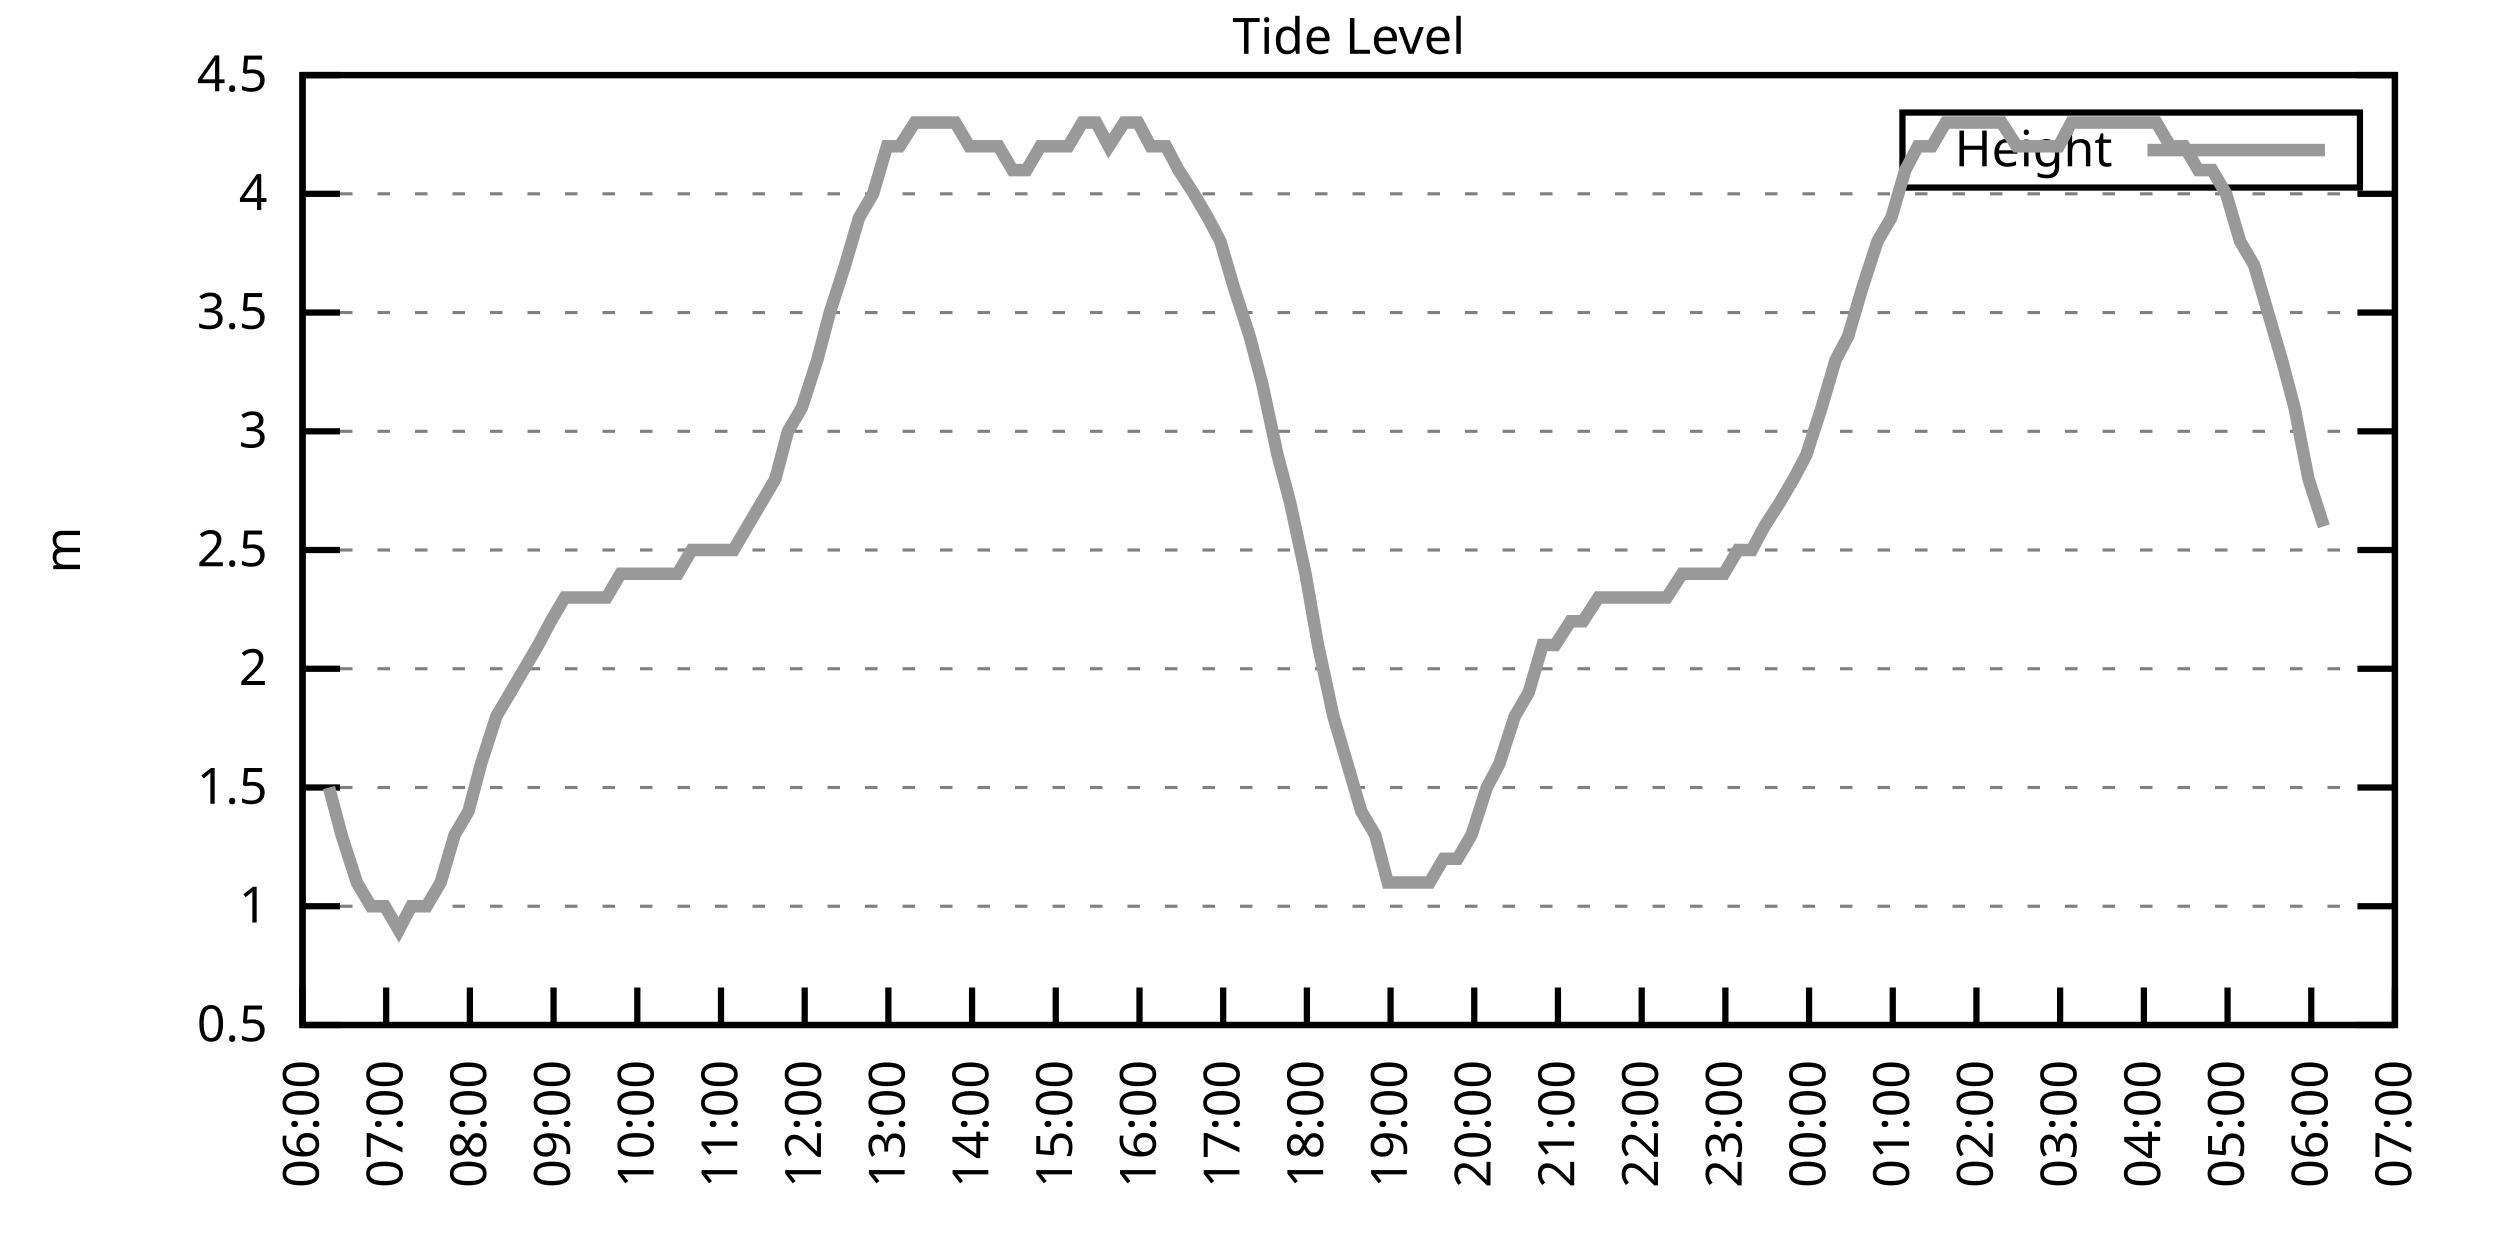
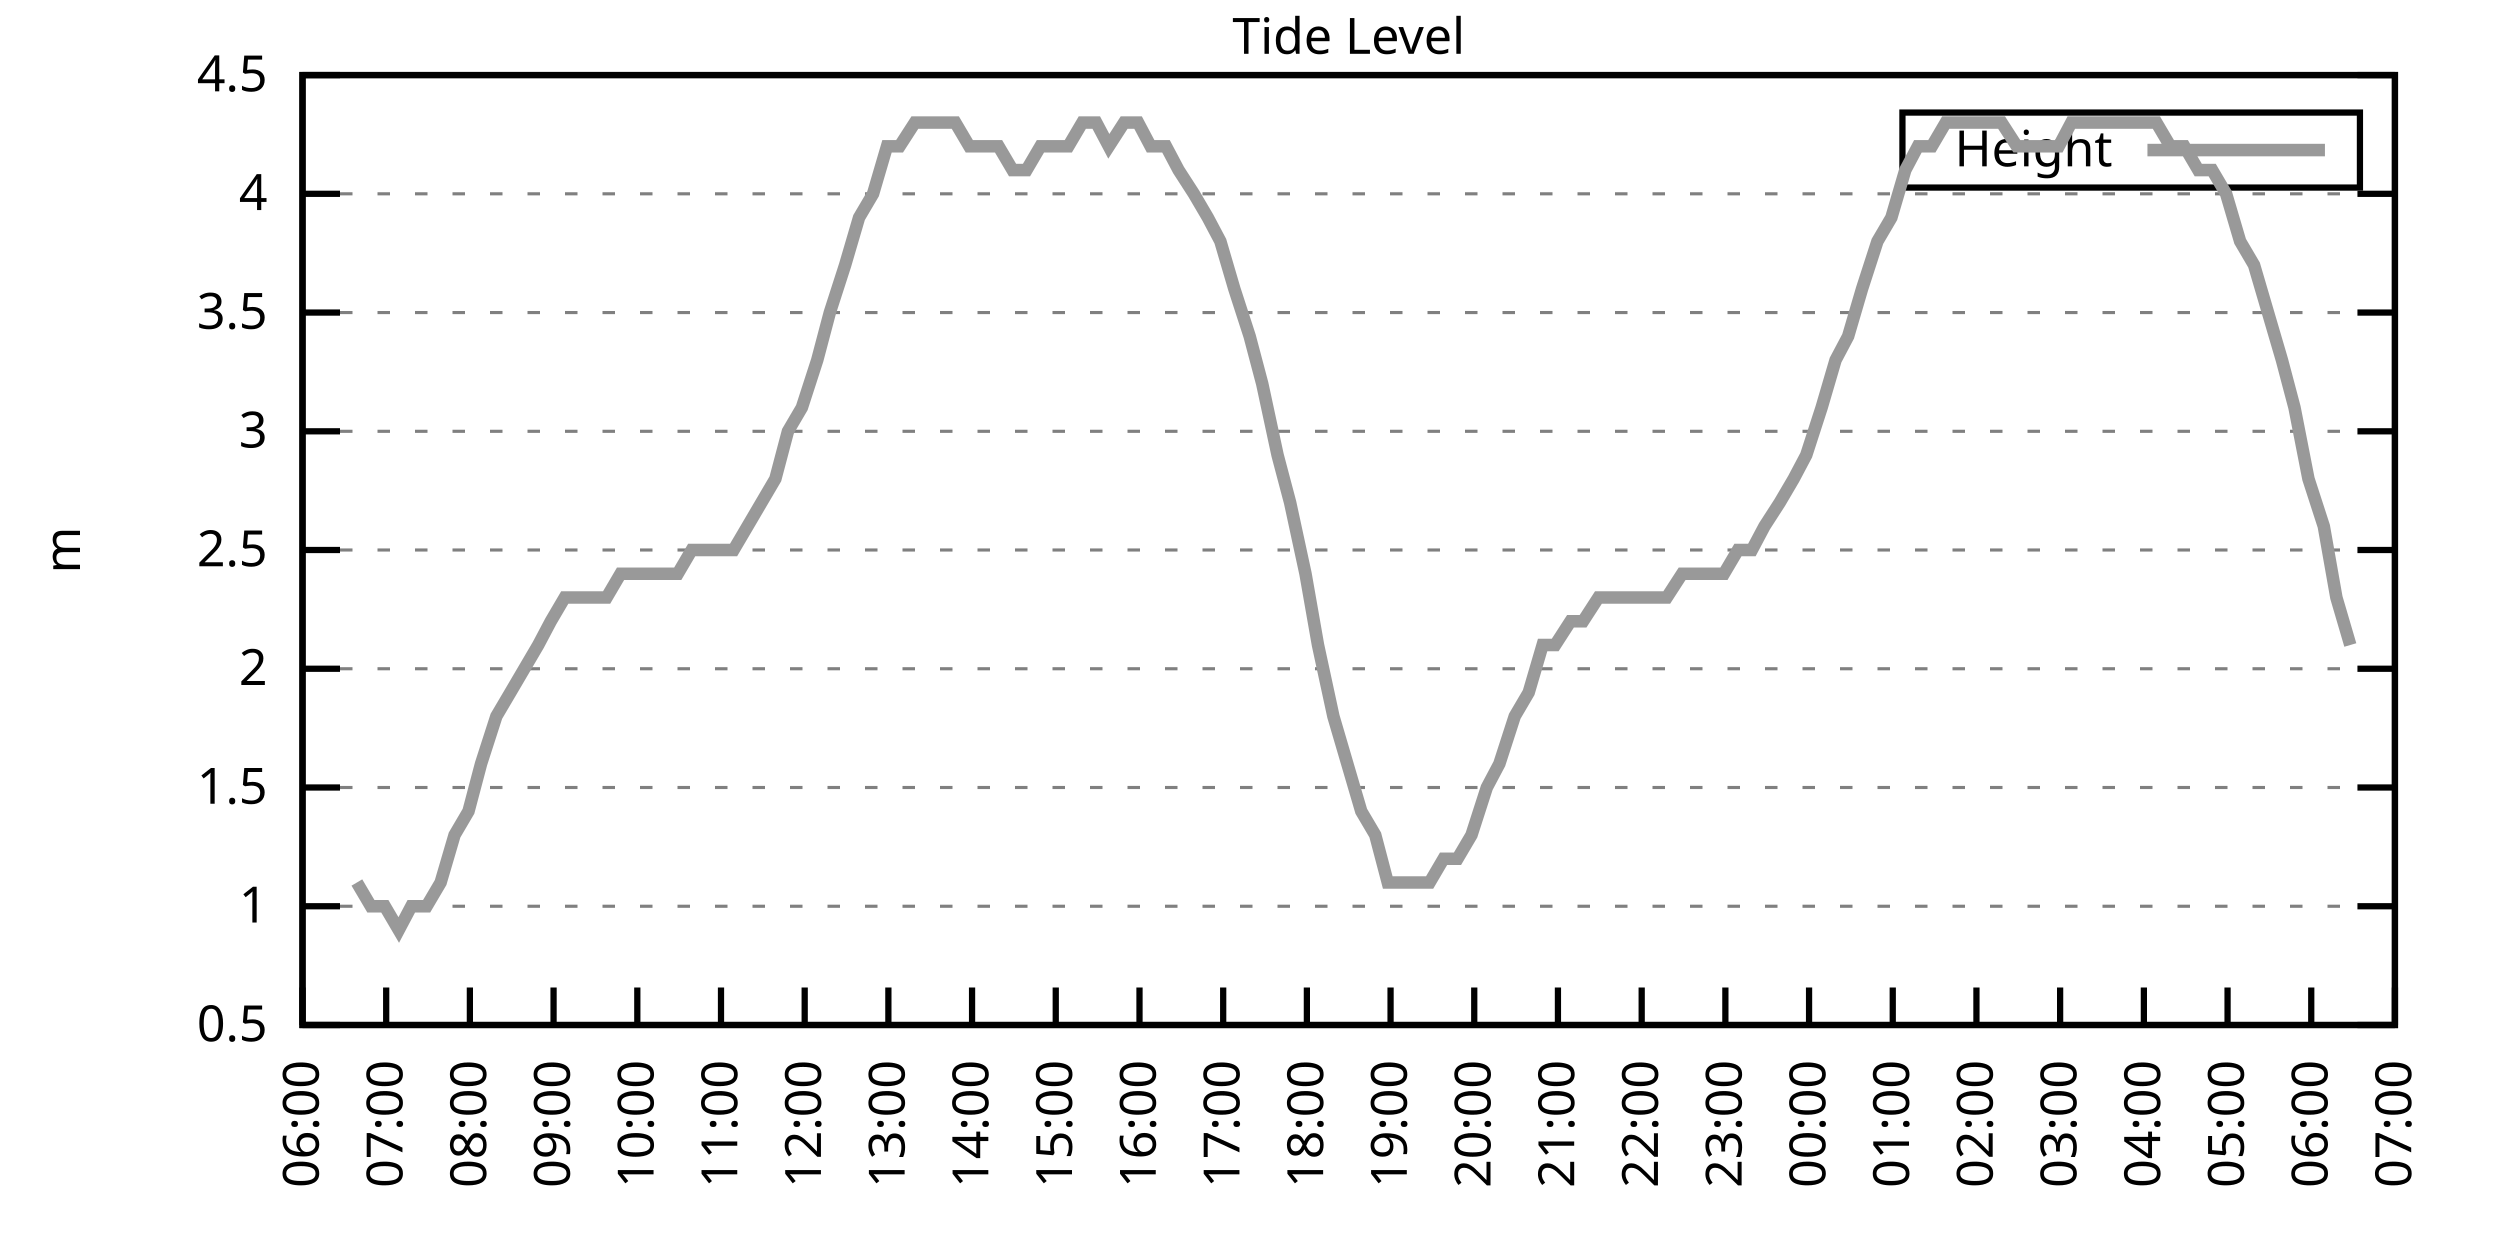
<svg xmlns="http://www.w3.org/2000/svg" xmlns:xlink="http://www.w3.org/1999/xlink" width="400" height="200" viewBox="0 0 400 200">
  <g id="gnuplot_canvas">
    <rect x="0" y="0" width="400" height="200" fill="none" />
    <defs>
      <circle id="gpDot" r="0.5" stroke-width="0.5" stroke="currentColor" />
      <path id="gpPt0" stroke-width="0.333" stroke="currentColor" d="M-1,0 h2 M0,-1 v2" />
      <path id="gpPt1" stroke-width="0.333" stroke="currentColor" d="M-1,-1 L1,1 M1,-1 L-1,1" />
      <path id="gpPt2" stroke-width="0.333" stroke="currentColor" d="M-1,0 L1,0 M0,-1 L0,1 M-1,-1 L1,1 M-1,1 L1,-1" />
      <rect id="gpPt3" stroke-width="0.333" stroke="currentColor" x="-1" y="-1" width="2" height="2" />
      <rect id="gpPt4" stroke-width="0.333" stroke="currentColor" fill="currentColor" x="-1" y="-1" width="2" height="2" />
      <circle id="gpPt5" stroke-width="0.333" stroke="currentColor" cx="0" cy="0" r="1" />
      <use xlink:href="#gpPt5" id="gpPt6" fill="currentColor" stroke="none" />
      <path id="gpPt7" stroke-width="0.333" stroke="currentColor" d="M0,-1.33 L-1.33,0.67 L1.33,0.67 z" />
      <use xlink:href="#gpPt7" id="gpPt8" fill="currentColor" stroke="none" />
      <use xlink:href="#gpPt7" id="gpPt9" stroke="currentColor" transform="rotate(180)" />
      <use xlink:href="#gpPt9" id="gpPt10" fill="currentColor" stroke="none" />
      <use xlink:href="#gpPt3" id="gpPt11" stroke="currentColor" transform="rotate(45)" />
      <use xlink:href="#gpPt11" id="gpPt12" fill="currentColor" stroke="none" />
      <path id="gpPt13" stroke-width="0.333" stroke="currentColor" d="M0,1.330 L1.265,0.411 L0.782,-1.067 L-0.782,-1.076 L-1.265,0.411 z" />
      <use xlink:href="#gpPt13" id="gpPt14" fill="currentColor" stroke="none" />
      <filter id="textbox" filterUnits="objectBoundingBox" x="0" y="0" height="1" width="1">
        <feFlood flood-color="white" flood-opacity="1" result="bgnd" />
        <feComposite in="SourceGraphic" in2="bgnd" operator="atop" />
      </filter>
      <filter id="greybox" filterUnits="objectBoundingBox" x="0" y="0" height="1" width="1">
        <feFlood flood-color="lightgrey" flood-opacity="1" result="grey" />
        <feComposite in="SourceGraphic" in2="grey" operator="atop" />
      </filter>
    </defs>
    <g fill="none" color="white" stroke="currentColor" stroke-width="1.00" stroke-linecap="butt" stroke-linejoin="miter">
</g>
    <g fill="none" color="black" stroke="currentColor" stroke-width="1.00" stroke-linecap="butt" stroke-linejoin="miter">
      <g stroke="none" shape-rendering="crispEdges">
        <polygon fill="rgb(255, 255, 255)" points="48.40,164.00 383.18,164.00 383.18,12.02 48.40,12.02 " />
      </g>
    </g>
    <g fill="none" color="black" stroke="currentColor" stroke-width="1.00" stroke-linecap="butt" stroke-linejoin="miter">
</g>
    <g fill="none" color="black" stroke="black" stroke-width="0.50" stroke-linecap="butt" stroke-linejoin="miter">
</g>
    <g fill="none" color="gray" stroke="currentColor" stroke-width="0.50" stroke-linecap="butt" stroke-linejoin="miter">
      <path stroke="gray" stroke-dasharray="2,4" class="gridline" d="M48.40,164.00 L383.19,164.00  " />
    </g>
    <g fill="none" color="gray" stroke="gray" stroke-width="1.00" stroke-linecap="butt" stroke-linejoin="miter">
</g>
    <g fill="none" color="black" stroke="currentColor" stroke-width="1.00" stroke-linecap="butt" stroke-linejoin="miter">
      <path stroke="black" d="M48.40,164.00 L54.40,164.00 M383.19,164.00 L377.19,164.00  " />
      <g transform="translate(42.80,166.60)" stroke="none" fill="black" font-family="Sans" font-size="8.00" text-anchor="end">
        <text>
          <tspan font-family="Sans"> 0.5</tspan>
        </text>
      </g>
    </g>
    <g fill="none" color="black" stroke="currentColor" stroke-width="1.00" stroke-linecap="butt" stroke-linejoin="miter">
</g>
    <g fill="none" color="black" stroke="black" stroke-width="0.50" stroke-linecap="butt" stroke-linejoin="miter">
</g>
    <g fill="none" color="gray" stroke="currentColor" stroke-width="0.50" stroke-linecap="butt" stroke-linejoin="miter">
      <path stroke="gray" stroke-dasharray="2,4" class="gridline" d="M48.40,145.00 L383.19,145.00  " />
    </g>
    <g fill="none" color="gray" stroke="gray" stroke-width="1.00" stroke-linecap="butt" stroke-linejoin="miter">
</g>
    <g fill="none" color="black" stroke="currentColor" stroke-width="1.00" stroke-linecap="butt" stroke-linejoin="miter">
      <path stroke="black" d="M48.40,145.00 L54.40,145.00 M383.19,145.00 L377.19,145.00  " />
      <g transform="translate(42.80,147.60)" stroke="none" fill="black" font-family="Sans" font-size="8.00" text-anchor="end">
        <text>
          <tspan font-family="Sans"> 1</tspan>
        </text>
      </g>
    </g>
    <g fill="none" color="black" stroke="currentColor" stroke-width="1.00" stroke-linecap="butt" stroke-linejoin="miter">
</g>
    <g fill="none" color="black" stroke="black" stroke-width="0.50" stroke-linecap="butt" stroke-linejoin="miter">
</g>
    <g fill="none" color="gray" stroke="currentColor" stroke-width="0.50" stroke-linecap="butt" stroke-linejoin="miter">
      <path stroke="gray" stroke-dasharray="2,4" class="gridline" d="M48.40,126.00 L383.19,126.00  " />
    </g>
    <g fill="none" color="gray" stroke="gray" stroke-width="1.00" stroke-linecap="butt" stroke-linejoin="miter">
</g>
    <g fill="none" color="black" stroke="currentColor" stroke-width="1.00" stroke-linecap="butt" stroke-linejoin="miter">
      <path stroke="black" d="M48.40,126.00 L54.40,126.00 M383.19,126.00 L377.19,126.00  " />
      <g transform="translate(42.80,128.60)" stroke="none" fill="black" font-family="Sans" font-size="8.00" text-anchor="end">
        <text>
          <tspan font-family="Sans"> 1.5</tspan>
        </text>
      </g>
    </g>
    <g fill="none" color="black" stroke="currentColor" stroke-width="1.00" stroke-linecap="butt" stroke-linejoin="miter">
</g>
    <g fill="none" color="black" stroke="black" stroke-width="0.50" stroke-linecap="butt" stroke-linejoin="miter">
</g>
    <g fill="none" color="gray" stroke="currentColor" stroke-width="0.50" stroke-linecap="butt" stroke-linejoin="miter">
      <path stroke="gray" stroke-dasharray="2,4" class="gridline" d="M48.40,107.00 L383.19,107.00  " />
    </g>
    <g fill="none" color="gray" stroke="gray" stroke-width="1.00" stroke-linecap="butt" stroke-linejoin="miter">
</g>
    <g fill="none" color="black" stroke="currentColor" stroke-width="1.00" stroke-linecap="butt" stroke-linejoin="miter">
      <path stroke="black" d="M48.40,107.00 L54.40,107.00 M383.19,107.00 L377.19,107.00  " />
      <g transform="translate(42.80,109.60)" stroke="none" fill="black" font-family="Sans" font-size="8.00" text-anchor="end">
        <text>
          <tspan font-family="Sans"> 2</tspan>
        </text>
      </g>
    </g>
    <g fill="none" color="black" stroke="currentColor" stroke-width="1.00" stroke-linecap="butt" stroke-linejoin="miter">
</g>
    <g fill="none" color="black" stroke="black" stroke-width="0.50" stroke-linecap="butt" stroke-linejoin="miter">
</g>
    <g fill="none" color="gray" stroke="currentColor" stroke-width="0.50" stroke-linecap="butt" stroke-linejoin="miter">
      <path stroke="gray" stroke-dasharray="2,4" class="gridline" d="M48.40,88.00 L383.19,88.00  " />
    </g>
    <g fill="none" color="gray" stroke="gray" stroke-width="1.00" stroke-linecap="butt" stroke-linejoin="miter">
</g>
    <g fill="none" color="black" stroke="currentColor" stroke-width="1.00" stroke-linecap="butt" stroke-linejoin="miter">
      <path stroke="black" d="M48.40,88.00 L54.40,88.00 M383.19,88.00 L377.19,88.00  " />
      <g transform="translate(42.80,90.60)" stroke="none" fill="black" font-family="Sans" font-size="8.00" text-anchor="end">
        <text>
          <tspan font-family="Sans"> 2.5</tspan>
        </text>
      </g>
    </g>
    <g fill="none" color="black" stroke="currentColor" stroke-width="1.00" stroke-linecap="butt" stroke-linejoin="miter">
</g>
    <g fill="none" color="black" stroke="black" stroke-width="0.50" stroke-linecap="butt" stroke-linejoin="miter">
</g>
    <g fill="none" color="gray" stroke="currentColor" stroke-width="0.50" stroke-linecap="butt" stroke-linejoin="miter">
      <path stroke="gray" stroke-dasharray="2,4" class="gridline" d="M48.40,69.01 L383.19,69.01  " />
    </g>
    <g fill="none" color="gray" stroke="gray" stroke-width="1.00" stroke-linecap="butt" stroke-linejoin="miter">
</g>
    <g fill="none" color="black" stroke="currentColor" stroke-width="1.00" stroke-linecap="butt" stroke-linejoin="miter">
      <path stroke="black" d="M48.40,69.01 L54.40,69.01 M383.19,69.01 L377.19,69.01  " />
      <g transform="translate(42.80,71.61)" stroke="none" fill="black" font-family="Sans" font-size="8.00" text-anchor="end">
        <text>
          <tspan font-family="Sans"> 3</tspan>
        </text>
      </g>
    </g>
    <g fill="none" color="black" stroke="currentColor" stroke-width="1.00" stroke-linecap="butt" stroke-linejoin="miter">
</g>
    <g fill="none" color="black" stroke="black" stroke-width="0.50" stroke-linecap="butt" stroke-linejoin="miter">
</g>
    <g fill="none" color="gray" stroke="currentColor" stroke-width="0.50" stroke-linecap="butt" stroke-linejoin="miter">
      <path stroke="gray" stroke-dasharray="2,4" class="gridline" d="M48.40,50.01 L383.19,50.01  " />
    </g>
    <g fill="none" color="gray" stroke="gray" stroke-width="1.00" stroke-linecap="butt" stroke-linejoin="miter">
</g>
    <g fill="none" color="black" stroke="currentColor" stroke-width="1.00" stroke-linecap="butt" stroke-linejoin="miter">
      <path stroke="black" d="M48.40,50.01 L54.40,50.01 M383.19,50.01 L377.19,50.01  " />
      <g transform="translate(42.80,52.61)" stroke="none" fill="black" font-family="Sans" font-size="8.00" text-anchor="end">
        <text>
          <tspan font-family="Sans"> 3.5</tspan>
        </text>
      </g>
    </g>
    <g fill="none" color="black" stroke="currentColor" stroke-width="1.00" stroke-linecap="butt" stroke-linejoin="miter">
</g>
    <g fill="none" color="black" stroke="black" stroke-width="0.50" stroke-linecap="butt" stroke-linejoin="miter">
</g>
    <g fill="none" color="gray" stroke="currentColor" stroke-width="0.50" stroke-linecap="butt" stroke-linejoin="miter">
      <path stroke="gray" stroke-dasharray="2,4" class="gridline" d="M48.40,31.01 L383.19,31.01  " />
    </g>
    <g fill="none" color="gray" stroke="gray" stroke-width="1.00" stroke-linecap="butt" stroke-linejoin="miter">
</g>
    <g fill="none" color="black" stroke="currentColor" stroke-width="1.00" stroke-linecap="butt" stroke-linejoin="miter">
      <path stroke="black" d="M48.40,31.01 L54.40,31.01 M383.19,31.01 L377.19,31.01  " />
      <g transform="translate(42.80,33.61)" stroke="none" fill="black" font-family="Sans" font-size="8.00" text-anchor="end">
        <text>
          <tspan font-family="Sans"> 4</tspan>
        </text>
      </g>
    </g>
    <g fill="none" color="black" stroke="currentColor" stroke-width="1.00" stroke-linecap="butt" stroke-linejoin="miter">
</g>
    <g fill="none" color="black" stroke="black" stroke-width="0.50" stroke-linecap="butt" stroke-linejoin="miter">
</g>
    <g fill="none" color="gray" stroke="currentColor" stroke-width="0.50" stroke-linecap="butt" stroke-linejoin="miter">
      <path stroke="gray" stroke-dasharray="2,4" class="gridline" d="M48.40,12.01 L383.19,12.01  " />
    </g>
    <g fill="none" color="gray" stroke="gray" stroke-width="1.00" stroke-linecap="butt" stroke-linejoin="miter">
</g>
    <g fill="none" color="black" stroke="currentColor" stroke-width="1.00" stroke-linecap="butt" stroke-linejoin="miter">
      <path stroke="black" d="M48.40,12.01 L54.40,12.01 M383.19,12.01 L377.19,12.01  " />
      <g transform="translate(42.80,14.61)" stroke="none" fill="black" font-family="Sans" font-size="8.00" text-anchor="end">
        <text>
          <tspan font-family="Sans"> 4.5</tspan>
        </text>
      </g>
    </g>
    <g fill="none" color="black" stroke="currentColor" stroke-width="1.00" stroke-linecap="butt" stroke-linejoin="miter">
      <path stroke="black" d="M48.40,164.00 L48.40,158.00  " />
      <g transform="translate(51.00,169.60) rotate(270.00)" stroke="none" fill="black" font-family="Sans" font-size="8.00" text-anchor="end">
        <text>
          <tspan font-family="Sans">06:00</tspan>
        </text>
      </g>
    </g>
    <g fill="none" color="black" stroke="currentColor" stroke-width="1.00" stroke-linecap="butt" stroke-linejoin="miter">
      <path stroke="black" d="M61.79,164.00 L61.79,158.00  " />
      <g transform="translate(64.39,169.60) rotate(270.00)" stroke="none" fill="black" font-family="Sans" font-size="8.00" text-anchor="end">
        <text>
          <tspan font-family="Sans">07:00</tspan>
        </text>
      </g>
    </g>
    <g fill="none" color="black" stroke="currentColor" stroke-width="1.00" stroke-linecap="butt" stroke-linejoin="miter">
      <path stroke="black" d="M75.18,164.00 L75.18,158.00  " />
      <g transform="translate(77.78,169.60) rotate(270.00)" stroke="none" fill="black" font-family="Sans" font-size="8.00" text-anchor="end">
        <text>
          <tspan font-family="Sans">08:00</tspan>
        </text>
      </g>
    </g>
    <g fill="none" color="black" stroke="currentColor" stroke-width="1.00" stroke-linecap="butt" stroke-linejoin="miter">
      <path stroke="black" d="M88.57,164.00 L88.57,158.00  " />
      <g transform="translate(91.17,169.60) rotate(270.00)" stroke="none" fill="black" font-family="Sans" font-size="8.00" text-anchor="end">
        <text>
          <tspan font-family="Sans">09:00</tspan>
        </text>
      </g>
    </g>
    <g fill="none" color="black" stroke="currentColor" stroke-width="1.00" stroke-linecap="butt" stroke-linejoin="miter">
      <path stroke="black" d="M101.97,164.00 L101.97,158.00  " />
      <g transform="translate(104.57,169.60) rotate(270.00)" stroke="none" fill="black" font-family="Sans" font-size="8.00" text-anchor="end">
        <text>
          <tspan font-family="Sans">10:00</tspan>
        </text>
      </g>
    </g>
    <g fill="none" color="black" stroke="currentColor" stroke-width="1.00" stroke-linecap="butt" stroke-linejoin="miter">
      <path stroke="black" d="M115.36,164.00 L115.36,158.00  " />
      <g transform="translate(117.96,169.60) rotate(270.00)" stroke="none" fill="black" font-family="Sans" font-size="8.00" text-anchor="end">
        <text>
          <tspan font-family="Sans">11:00</tspan>
        </text>
      </g>
    </g>
    <g fill="none" color="black" stroke="currentColor" stroke-width="1.00" stroke-linecap="butt" stroke-linejoin="miter">
      <path stroke="black" d="M128.75,164.00 L128.75,158.00  " />
      <g transform="translate(131.35,169.60) rotate(270.00)" stroke="none" fill="black" font-family="Sans" font-size="8.00" text-anchor="end">
        <text>
          <tspan font-family="Sans">12:00</tspan>
        </text>
      </g>
    </g>
    <g fill="none" color="black" stroke="currentColor" stroke-width="1.00" stroke-linecap="butt" stroke-linejoin="miter">
      <path stroke="black" d="M142.14,164.00 L142.14,158.00  " />
      <g transform="translate(144.74,169.60) rotate(270.00)" stroke="none" fill="black" font-family="Sans" font-size="8.00" text-anchor="end">
        <text>
          <tspan font-family="Sans">13:00</tspan>
        </text>
      </g>
    </g>
    <g fill="none" color="black" stroke="currentColor" stroke-width="1.00" stroke-linecap="butt" stroke-linejoin="miter">
      <path stroke="black" d="M155.53,164.00 L155.53,158.00  " />
      <g transform="translate(158.13,169.60) rotate(270.00)" stroke="none" fill="black" font-family="Sans" font-size="8.00" text-anchor="end">
        <text>
          <tspan font-family="Sans">14:00</tspan>
        </text>
      </g>
    </g>
    <g fill="none" color="black" stroke="currentColor" stroke-width="1.00" stroke-linecap="butt" stroke-linejoin="miter">
      <path stroke="black" d="M168.92,164.00 L168.92,158.00  " />
      <g transform="translate(171.52,169.60) rotate(270.00)" stroke="none" fill="black" font-family="Sans" font-size="8.00" text-anchor="end">
        <text>
          <tspan font-family="Sans">15:00</tspan>
        </text>
      </g>
    </g>
    <g fill="none" color="black" stroke="currentColor" stroke-width="1.00" stroke-linecap="butt" stroke-linejoin="miter">
      <path stroke="black" d="M182.32,164.00 L182.32,158.00  " />
      <g transform="translate(184.92,169.60) rotate(270.00)" stroke="none" fill="black" font-family="Sans" font-size="8.00" text-anchor="end">
        <text>
          <tspan font-family="Sans">16:00</tspan>
        </text>
      </g>
    </g>
    <g fill="none" color="black" stroke="currentColor" stroke-width="1.00" stroke-linecap="butt" stroke-linejoin="miter">
      <path stroke="black" d="M195.71,164.00 L195.71,158.00  " />
      <g transform="translate(198.31,169.60) rotate(270.00)" stroke="none" fill="black" font-family="Sans" font-size="8.00" text-anchor="end">
        <text>
          <tspan font-family="Sans">17:00</tspan>
        </text>
      </g>
    </g>
    <g fill="none" color="black" stroke="currentColor" stroke-width="1.00" stroke-linecap="butt" stroke-linejoin="miter">
      <path stroke="black" d="M209.10,164.00 L209.10,158.00  " />
      <g transform="translate(211.70,169.60) rotate(270.00)" stroke="none" fill="black" font-family="Sans" font-size="8.00" text-anchor="end">
        <text>
          <tspan font-family="Sans">18:00</tspan>
        </text>
      </g>
    </g>
    <g fill="none" color="black" stroke="currentColor" stroke-width="1.00" stroke-linecap="butt" stroke-linejoin="miter">
      <path stroke="black" d="M222.49,164.00 L222.49,158.00  " />
      <g transform="translate(225.09,169.60) rotate(270.00)" stroke="none" fill="black" font-family="Sans" font-size="8.00" text-anchor="end">
        <text>
          <tspan font-family="Sans">19:00</tspan>
        </text>
      </g>
    </g>
    <g fill="none" color="black" stroke="currentColor" stroke-width="1.00" stroke-linecap="butt" stroke-linejoin="miter">
      <path stroke="black" d="M235.88,164.00 L235.88,158.00  " />
      <g transform="translate(238.48,169.60) rotate(270.00)" stroke="none" fill="black" font-family="Sans" font-size="8.00" text-anchor="end">
        <text>
          <tspan font-family="Sans">20:00</tspan>
        </text>
      </g>
    </g>
    <g fill="none" color="black" stroke="currentColor" stroke-width="1.00" stroke-linecap="butt" stroke-linejoin="miter">
      <path stroke="black" d="M249.27,164.00 L249.27,158.00  " />
      <g transform="translate(251.87,169.60) rotate(270.00)" stroke="none" fill="black" font-family="Sans" font-size="8.00" text-anchor="end">
        <text>
          <tspan font-family="Sans">21:00</tspan>
        </text>
      </g>
    </g>
    <g fill="none" color="black" stroke="currentColor" stroke-width="1.00" stroke-linecap="butt" stroke-linejoin="miter">
      <path stroke="black" d="M262.67,164.00 L262.67,158.00  " />
      <g transform="translate(265.27,169.60) rotate(270.00)" stroke="none" fill="black" font-family="Sans" font-size="8.00" text-anchor="end">
        <text>
          <tspan font-family="Sans">22:00</tspan>
        </text>
      </g>
    </g>
    <g fill="none" color="black" stroke="currentColor" stroke-width="1.00" stroke-linecap="butt" stroke-linejoin="miter">
      <path stroke="black" d="M276.06,164.00 L276.06,158.00  " />
      <g transform="translate(278.66,169.60) rotate(270.00)" stroke="none" fill="black" font-family="Sans" font-size="8.00" text-anchor="end">
        <text>
          <tspan font-family="Sans">23:00</tspan>
        </text>
      </g>
    </g>
    <g fill="none" color="black" stroke="currentColor" stroke-width="1.00" stroke-linecap="butt" stroke-linejoin="miter">
      <path stroke="black" d="M289.45,164.00 L289.45,158.00  " />
      <g transform="translate(292.05,169.60) rotate(270.00)" stroke="none" fill="black" font-family="Sans" font-size="8.00" text-anchor="end">
        <text>
          <tspan font-family="Sans">00:00</tspan>
        </text>
      </g>
    </g>
    <g fill="none" color="black" stroke="currentColor" stroke-width="1.00" stroke-linecap="butt" stroke-linejoin="miter">
      <path stroke="black" d="M302.84,164.00 L302.84,158.00  " />
      <g transform="translate(305.44,169.60) rotate(270.00)" stroke="none" fill="black" font-family="Sans" font-size="8.00" text-anchor="end">
        <text>
          <tspan font-family="Sans">01:00</tspan>
        </text>
      </g>
    </g>
    <g fill="none" color="black" stroke="currentColor" stroke-width="1.00" stroke-linecap="butt" stroke-linejoin="miter">
      <path stroke="black" d="M316.23,164.00 L316.23,158.00  " />
      <g transform="translate(318.83,169.60) rotate(270.00)" stroke="none" fill="black" font-family="Sans" font-size="8.00" text-anchor="end">
        <text>
          <tspan font-family="Sans">02:00</tspan>
        </text>
      </g>
    </g>
    <g fill="none" color="black" stroke="currentColor" stroke-width="1.00" stroke-linecap="butt" stroke-linejoin="miter">
      <path stroke="black" d="M329.62,164.00 L329.62,158.00  " />
      <g transform="translate(332.22,169.60) rotate(270.00)" stroke="none" fill="black" font-family="Sans" font-size="8.00" text-anchor="end">
        <text>
          <tspan font-family="Sans">03:00</tspan>
        </text>
      </g>
    </g>
    <g fill="none" color="black" stroke="currentColor" stroke-width="1.00" stroke-linecap="butt" stroke-linejoin="miter">
      <path stroke="black" d="M343.02,164.00 L343.02,158.00  " />
      <g transform="translate(345.62,169.60) rotate(270.00)" stroke="none" fill="black" font-family="Sans" font-size="8.00" text-anchor="end">
        <text>
          <tspan font-family="Sans">04:00</tspan>
        </text>
      </g>
    </g>
    <g fill="none" color="black" stroke="currentColor" stroke-width="1.00" stroke-linecap="butt" stroke-linejoin="miter">
      <path stroke="black" d="M356.41,164.00 L356.41,158.00  " />
      <g transform="translate(359.01,169.60) rotate(270.00)" stroke="none" fill="black" font-family="Sans" font-size="8.00" text-anchor="end">
        <text>
          <tspan font-family="Sans">05:00</tspan>
        </text>
      </g>
    </g>
    <g fill="none" color="black" stroke="currentColor" stroke-width="1.00" stroke-linecap="butt" stroke-linejoin="miter">
      <path stroke="black" d="M369.80,164.00 L369.80,158.00  " />
      <g transform="translate(372.40,169.60) rotate(270.00)" stroke="none" fill="black" font-family="Sans" font-size="8.00" text-anchor="end">
        <text>
          <tspan font-family="Sans">06:00</tspan>
        </text>
      </g>
    </g>
    <g fill="none" color="black" stroke="currentColor" stroke-width="1.00" stroke-linecap="butt" stroke-linejoin="miter">
      <path stroke="black" d="M383.19,164.00 L383.19,158.00  " />
      <g transform="translate(385.79,169.60) rotate(270.00)" stroke="none" fill="black" font-family="Sans" font-size="8.00" text-anchor="end">
        <text>
          <tspan font-family="Sans">07:00</tspan>
        </text>
      </g>
    </g>
    <g fill="none" color="black" stroke="currentColor" stroke-width="1.00" stroke-linecap="butt" stroke-linejoin="miter">
</g>
    <g fill="none" color="black" stroke="currentColor" stroke-width="1.00" stroke-linecap="butt" stroke-linejoin="miter">
      <path stroke="black" d="M48.40,12.01 L48.40,164.00 L383.19,164.00 L383.19,12.01 L48.40,12.01 Z  " />
    </g>
    <g fill="none" color="black" stroke="currentColor" stroke-width="1.00" stroke-linecap="butt" stroke-linejoin="miter">
</g>
    <g fill="none" color="black" stroke="currentColor" stroke-width="1.00" stroke-linecap="butt" stroke-linejoin="miter">
      <path stroke="black" d="M304.39,30.01 L304.39,18.01 L377.59,18.01 L377.59,30.01 L304.39,30.01 Z  " />
    </g>
    <g id="Tide_level_plot_1">
      <g fill="none" color="white" stroke="black" stroke-width="2.00" stroke-linecap="butt" stroke-linejoin="miter">
</g>
      <g fill="none" color="black" stroke="currentColor" stroke-width="2.00" stroke-linecap="butt" stroke-linejoin="miter">
        <g transform="translate(337.99,26.61)" stroke="none" fill="black" font-family="Sans" font-size="8.00" text-anchor="end">
          <text>
            <tspan font-family="Sans">Height</tspan>
          </text>
        </g>
      </g>
      <g fill="none" color="black" stroke="currentColor" stroke-width="2.00" stroke-linecap="butt" stroke-linejoin="miter">
-         <path stroke="rgb(153, 153, 153)" d="M343.59,24.01 L371.99,24.01 M52.64,126.00 L54.65,133.60 L57.10,141.20 L59.34,145.00 L61.57,145.00 L63.80,148.80   L65.81,145.00 L68.26,145.00 L70.50,141.20 L72.73,133.60 L74.96,129.80 L76.97,122.20 L79.42,114.60 L81.66,110.80   L83.89,107.00 L86.12,103.20 L88.13,99.40 L90.36,95.60 L92.82,95.60 L95.05,95.60 L97.06,95.60 L99.29,91.80   L101.74,91.80 L103.98,91.80 L105.98,91.80 L108.44,91.80 L110.67,88.00 L112.68,88.00 L117.37,88.00 L119.60,84.21   L121.83,80.41 L124.06,76.61 L126.07,69.01 L128.30,65.21 L130.76,57.61 L132.77,50.01 L135.22,42.41 L137.45,34.81   L139.69,31.01 L141.92,23.41 L143.93,23.41 L146.38,19.61 L148.61,19.61 L150.85,19.61 L152.85,19.61 L155.09,23.41   L157.54,23.41 L159.77,23.41 L162.01,27.21 L164.24,27.21 L166.47,23.41 L168.70,23.41 L170.93,23.41 L173.17,19.61   L175.40,19.61 L177.41,23.41 L179.86,19.61 L182.09,19.61 L184.10,23.41 L186.56,23.41 L188.57,27.21 L191.02,31.01   L193.25,34.81 L195.26,38.61 L197.49,46.21 L199.95,53.81 L201.96,61.41 L204.41,72.81 L206.42,80.41 L208.88,91.80   L210.88,103.20 L213.34,114.60 L215.57,122.20 L217.80,129.80 L220.04,133.60 L222.04,141.20 L224.50,141.20 L226.73,141.20   L228.74,141.20 L230.97,137.40 L233.20,137.40 L235.44,133.60 L237.89,126.00 L239.90,122.20 L242.36,114.60 L244.59,110.80   L246.82,103.20 L248.83,103.20 L251.28,99.40 L253.29,99.40 L255.75,95.60 L257.98,95.60 L260.21,95.60 L262.44,95.60   L264.67,95.60 L266.68,95.60 L269.14,91.80 L271.37,91.80 L273.60,91.80 L275.83,91.80 L278.07,88.00 L280.30,88.00   L282.31,84.21 L284.76,80.41 L286.99,76.61 L289.00,72.81 L291.46,65.21 L293.69,57.61 L295.70,53.81 L297.93,46.21   L300.39,38.61 L302.62,34.81 L304.85,27.21 L306.86,23.41 L309.09,23.41 L311.32,19.61 L313.78,19.61 L316.01,19.61   L318.24,19.61 L320.25,19.61 L322.70,23.41 L324.94,23.41 L327.17,23.41 L329.40,23.41 L331.41,19.61 L333.64,19.61   L336.10,19.61 L338.33,19.61 L340.34,19.61 L342.79,19.61 L345.02,19.61 L347.26,23.41 L349.49,23.41 L351.72,27.21   L353.95,27.21 L356.18,31.01 L358.42,38.61 L360.65,42.41 L362.88,50.01 L365.11,57.61 L367.12,65.21 L369.35,76.61   L371.81,84.21  " />
+         <path stroke="rgb(153, 153, 153)" d="M343.59,24.01 L371.99,24.01 M57.10,141.20 L59.34,145.00 L61.57,145.00 L63.80,148.80 L65.81,145.00 L68.26,145.00   L70.50,141.20 L72.73,133.60 L74.96,129.80 L76.97,122.20 L79.42,114.60 L81.66,110.80 L83.89,107.00 L86.12,103.20   L88.13,99.40 L90.36,95.60 L92.82,95.60 L95.05,95.60 L97.06,95.60 L99.29,91.80 L101.74,91.80 L103.98,91.80   L105.98,91.80 L108.44,91.80 L110.67,88.00 L112.68,88.00 L117.37,88.00 L119.60,84.21 L121.83,80.41 L124.06,76.61   L126.07,69.01 L128.30,65.21 L130.76,57.61 L132.77,50.01 L135.22,42.41 L137.45,34.81 L139.69,31.01 L141.92,23.41   L143.93,23.41 L146.38,19.61 L148.61,19.61 L150.85,19.61 L152.85,19.61 L155.09,23.41 L157.54,23.41 L159.77,23.41   L162.01,27.21 L164.24,27.21 L166.47,23.41 L168.70,23.41 L170.93,23.41 L173.17,19.61 L175.40,19.61 L177.41,23.41   L179.86,19.61 L182.09,19.61 L184.10,23.41 L186.56,23.41 L188.57,27.21 L191.02,31.01 L193.25,34.81 L195.26,38.61   L197.49,46.21 L199.95,53.81 L201.96,61.41 L204.41,72.81 L206.42,80.41 L208.88,91.80 L210.88,103.20 L213.34,114.60   L215.57,122.20 L217.80,129.80 L220.04,133.60 L222.04,141.20 L224.50,141.20 L226.73,141.20 L228.74,141.20 L230.97,137.40   L233.20,137.40 L235.44,133.60 L237.89,126.00 L239.90,122.20 L242.36,114.60 L244.59,110.80 L246.82,103.20 L248.83,103.20   L251.28,99.40 L253.29,99.40 L255.75,95.60 L257.98,95.60 L260.21,95.60 L262.44,95.60 L264.67,95.60 L266.68,95.60   L269.14,91.80 L271.37,91.80 L273.60,91.80 L275.83,91.80 L278.07,88.00 L280.30,88.00 L282.31,84.21 L284.76,80.41   L286.99,76.61 L289.00,72.81 L291.46,65.21 L293.69,57.61 L295.70,53.81 L297.93,46.21 L300.39,38.61 L302.62,34.81   L304.85,27.21 L306.86,23.41 L309.09,23.41 L311.32,19.61 L313.78,19.61 L316.01,19.61 L318.24,19.61 L320.25,19.61   L322.70,23.41 L324.94,23.41 L327.17,23.41 L329.40,23.41 L331.41,19.61 L333.64,19.61 L336.10,19.61 L338.33,19.61   L340.34,19.61 L342.79,19.61 L345.02,19.61 L347.26,23.41 L349.49,23.41 L351.72,27.21 L353.95,27.21 L356.18,31.01   L358.42,38.61 L360.65,42.41 L362.88,50.01 L365.11,57.61 L367.12,65.21 L369.35,76.61 L371.81,84.21 L373.82,95.60   L376.05,103.20  " />
      </g>
    </g>
    <g fill="none" color="black" stroke="currentColor" stroke-width="2.00" stroke-linecap="butt" stroke-linejoin="miter">
</g>
    <g fill="none" color="black" stroke="black" stroke-width="1.00" stroke-linecap="butt" stroke-linejoin="miter">
</g>
    <g fill="none" color="black" stroke="currentColor" stroke-width="1.00" stroke-linecap="butt" stroke-linejoin="miter">
      <path stroke="black" d="M48.40,12.01 L48.40,164.00 L383.19,164.00 L383.19,12.01 L48.40,12.01 Z  " />
      <g transform="translate(12.80,88.01) rotate(270.00)" stroke="none" fill="black" font-family="Sans" font-size="8.00" text-anchor="middle">
        <text>
          <tspan font-family="Sans">m</tspan>
        </text>
      </g>
    </g>
    <g fill="none" color="black" stroke="currentColor" stroke-width="1.00" stroke-linecap="butt" stroke-linejoin="miter">
</g>
    <g fill="none" color="black" stroke="currentColor" stroke-width="1.00" stroke-linecap="butt" stroke-linejoin="miter">
      <g transform="translate(215.79,8.61)" stroke="none" fill="black" font-family="Sans" font-size="8.00" text-anchor="middle">
        <text>
          <tspan font-family="Sans">Tide Level</tspan>
        </text>
      </g>
    </g>
    <g fill="none" color="black" stroke="currentColor" stroke-width="1.00" stroke-linecap="butt" stroke-linejoin="miter">
</g>
  </g>
</svg>
